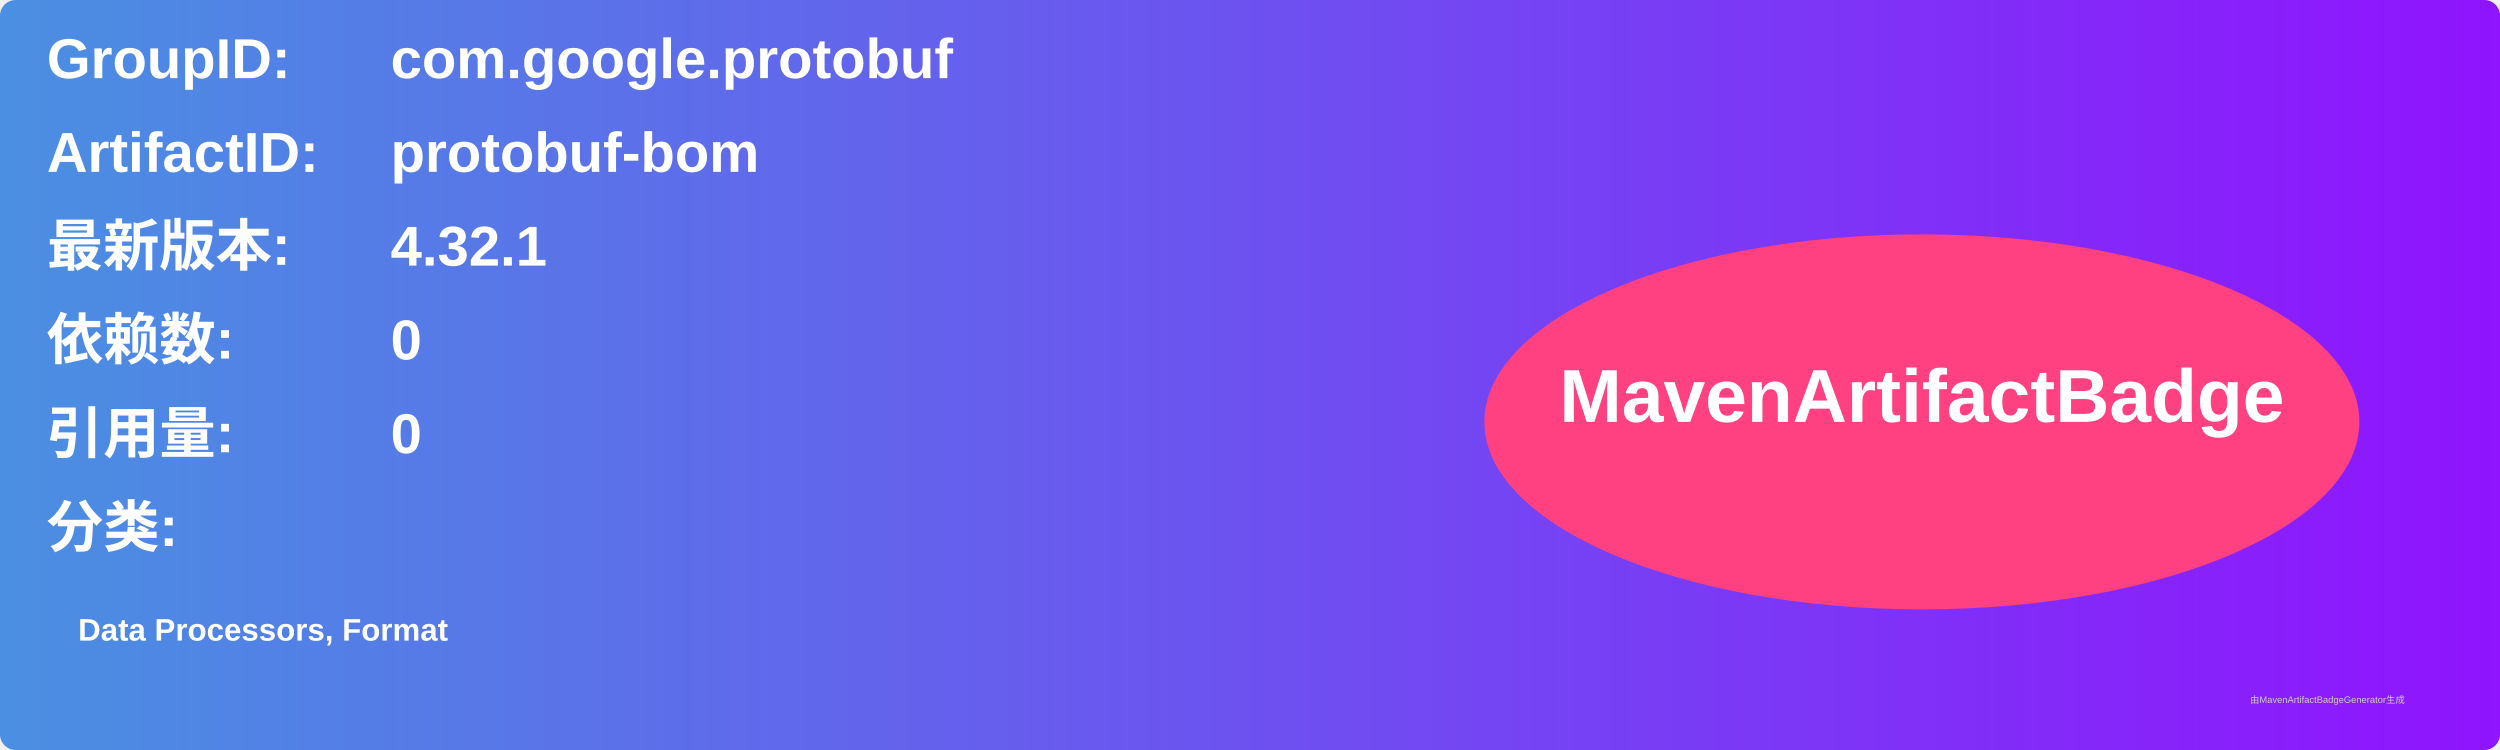
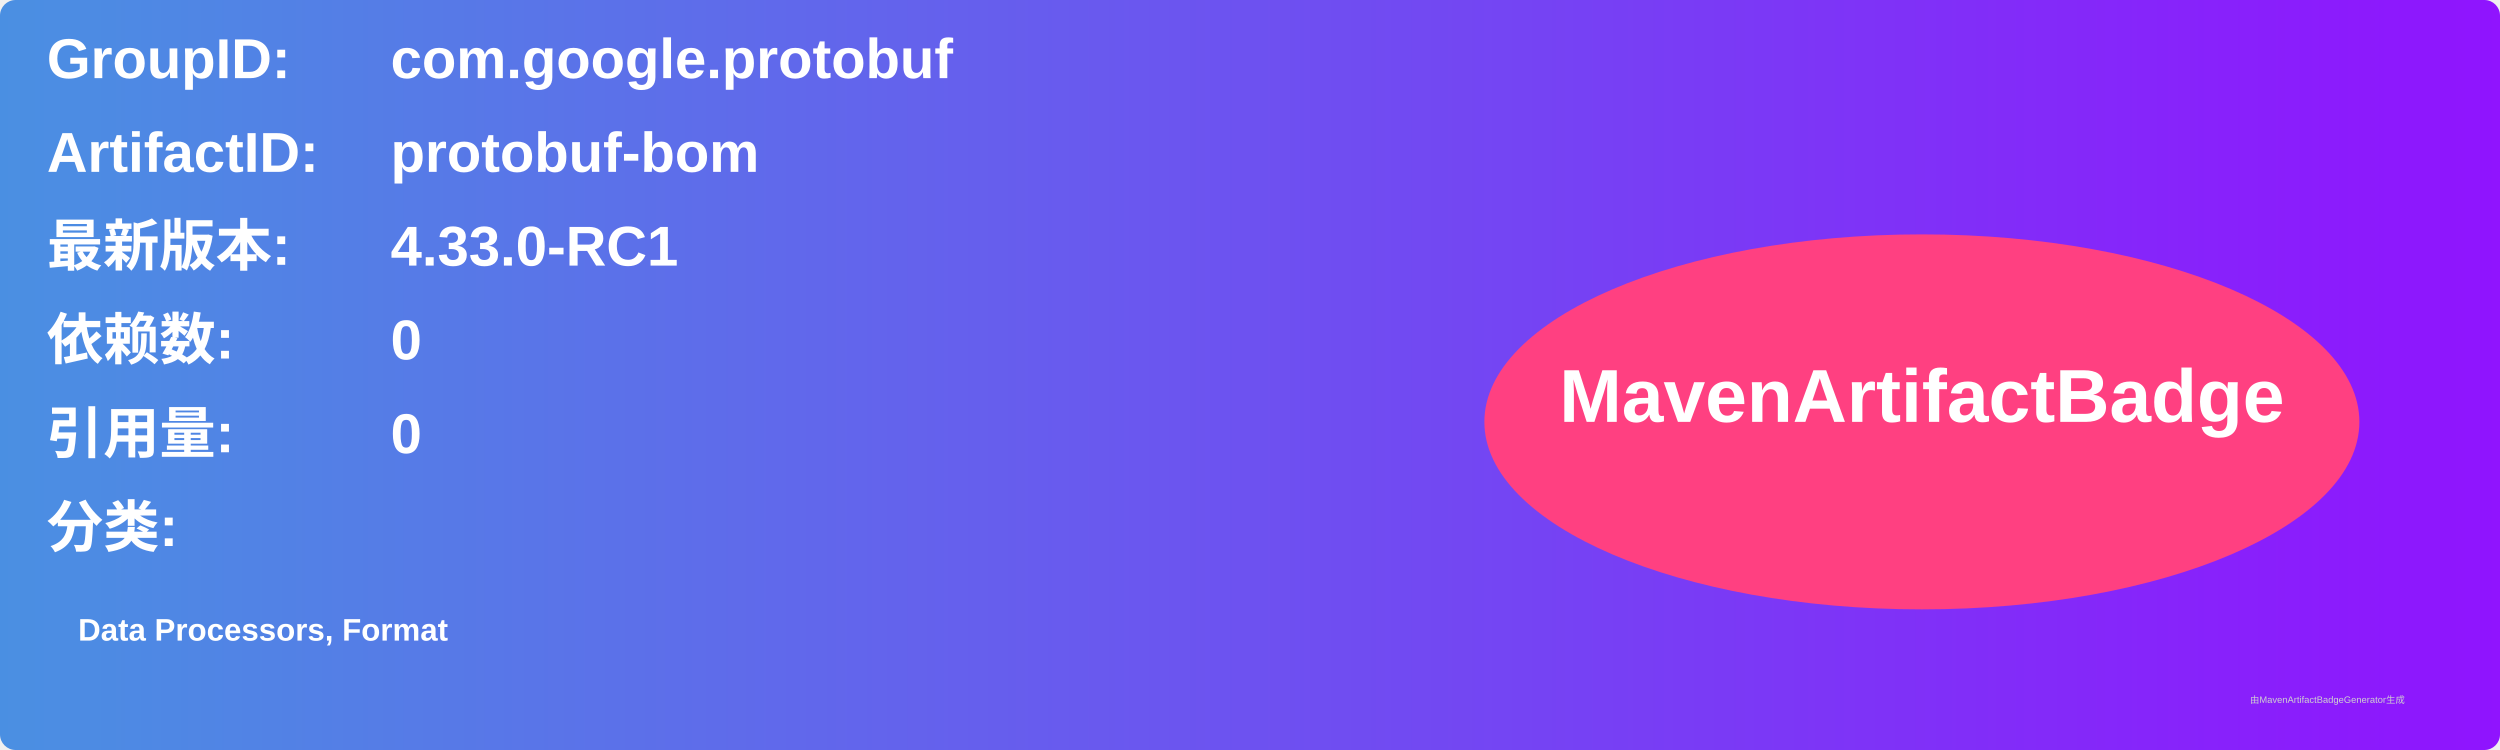
<svg xmlns="http://www.w3.org/2000/svg" width="800" height="240" viewBox="0 0 800 240">
  <linearGradient id="grad" x1="0%" y1="0%" x2="100%" y2="0%">
    <stop offset="0%" stop-color="#4a90e2" />
    <stop offset="100%" stop-color="#9013fe" />
  </linearGradient>
  <rect width="100%" height="100%" rx="5" ry="5" fill="url(#grad)" />
  <g transform="translate(15, 15)">
    <text x="0" y="10" font-family="Arial" font-size="18" fill="white" font-weight="bold" width="260">GroupID:</text>
    <text x="110" y="10" font-family="Arial" font-size="18" fill="white" font-weight="bold" width="460">com.google.protobuf</text>
    <text x="0" y="40" font-family="Arial" font-size="18" fill="white" font-weight="bold" width="260">ArtifactID:</text>
    <text x="110" y="40" font-family="Arial" font-size="18" fill="white" font-weight="bold" width="460">protobuf-bom</text>
    <text x="0" y="70" font-family="Arial" font-size="18" fill="white" font-weight="bold">最新版本:</text>
    <text x="110" y="70" font-family="Arial" font-size="18" fill="white" font-weight="bold">
-       <tspan font-weight="bold">4.32.1</tspan>
+       <tspan font-weight="bold">4.33.0-RC1</tspan>
    </text>
    <text x="0" y="100" font-family="Arial" font-size="18" fill="white" font-weight="bold">依赖数: </text>
    <text x="110" y="100" font-family="Arial" font-size="18" fill="white">
      <tspan font-weight="bold">0</tspan>
    </text>
    <text x="0" y="130" font-family="Arial" font-size="18" fill="white" font-weight="bold">引用量: </text>
    <text x="110" y="130" font-family="Arial" font-size="18" fill="white">
      <tspan font-weight="bold">0</tspan>
    </text>
    <text x="0" y="160" font-family="Arial" font-size="18" fill="white" font-weight="bold">分类:</text>
    <text x="10" y="190" font-family="Arial" font-size="10" fill="white">
      <tspan font-weight="bold">Data Processors, Format</tspan>
    </text>
    <ellipse cx="600" cy="120" rx="140" ry="60" fill="#ff4081" />
    <text x="600" y="120" text-anchor="middle" font-family="Arial" font-size="24" fill="white" font-weight="bold">MavenArtifactBadge</text>
  </g>
  <text x="720" y="225" font-family="Arial" font-size="3" fill="#d0d0d0">由MavenArtifactBadgeGenerator生成</text>
</svg>
